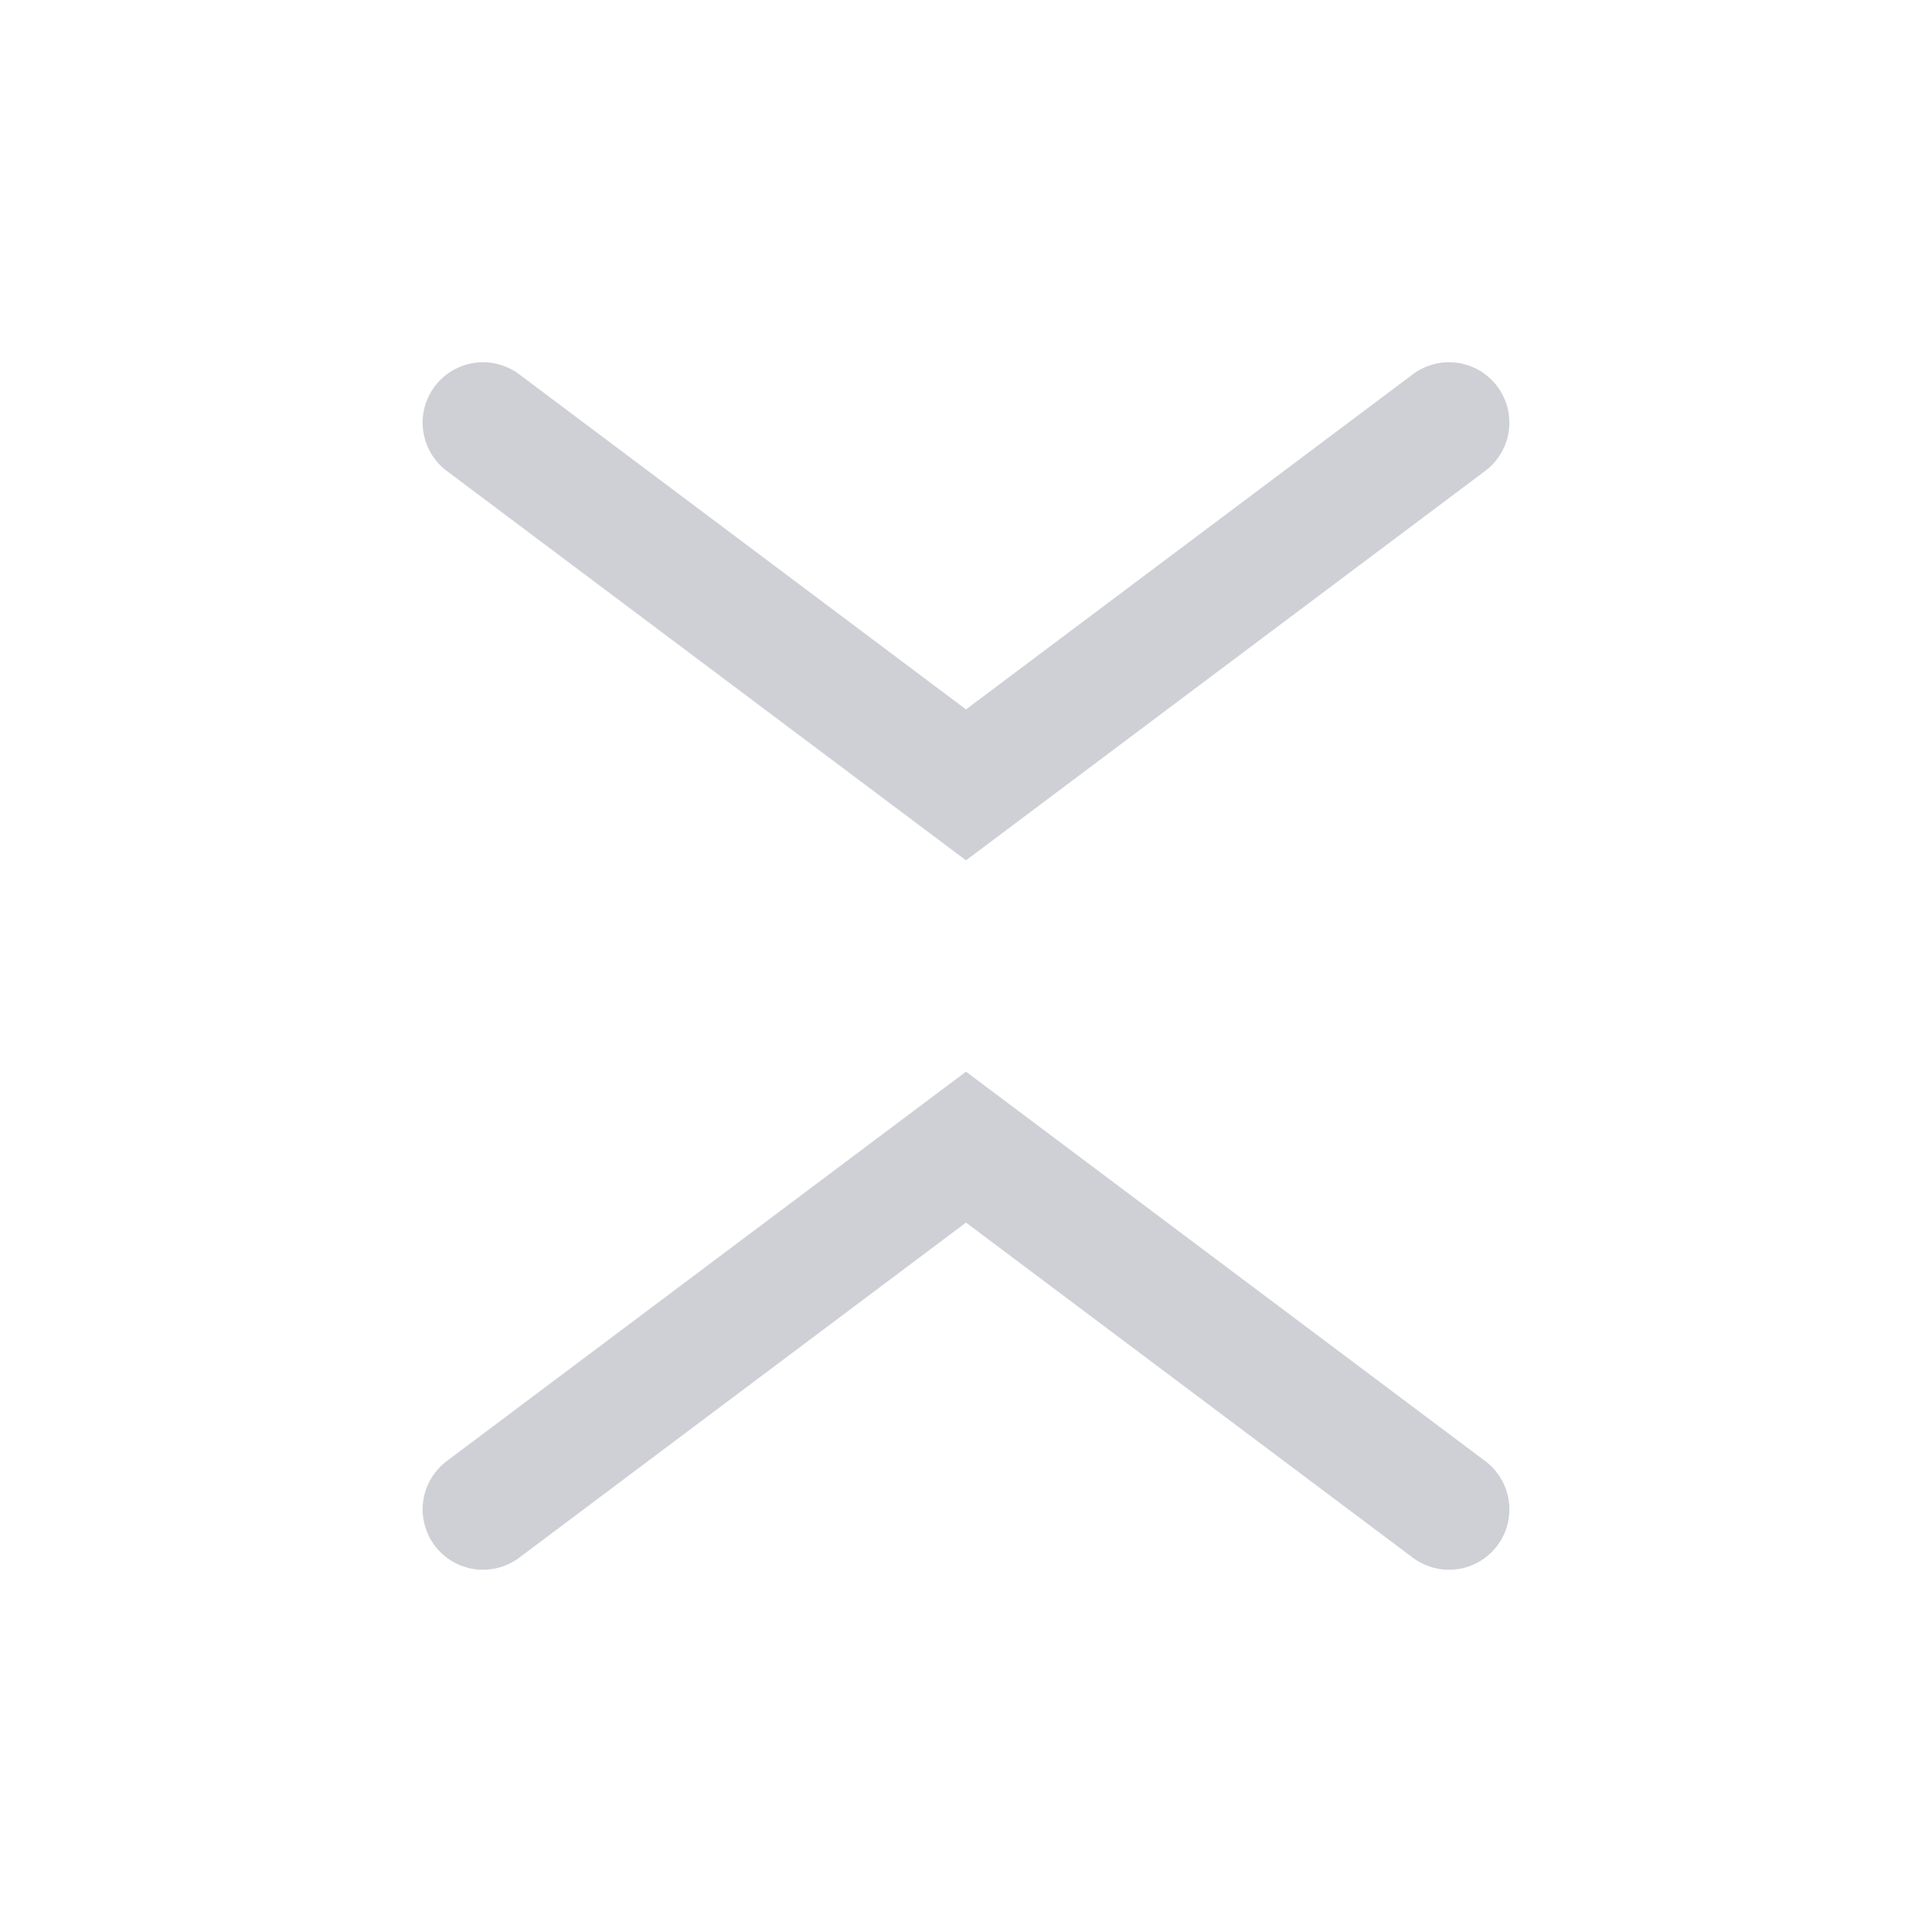
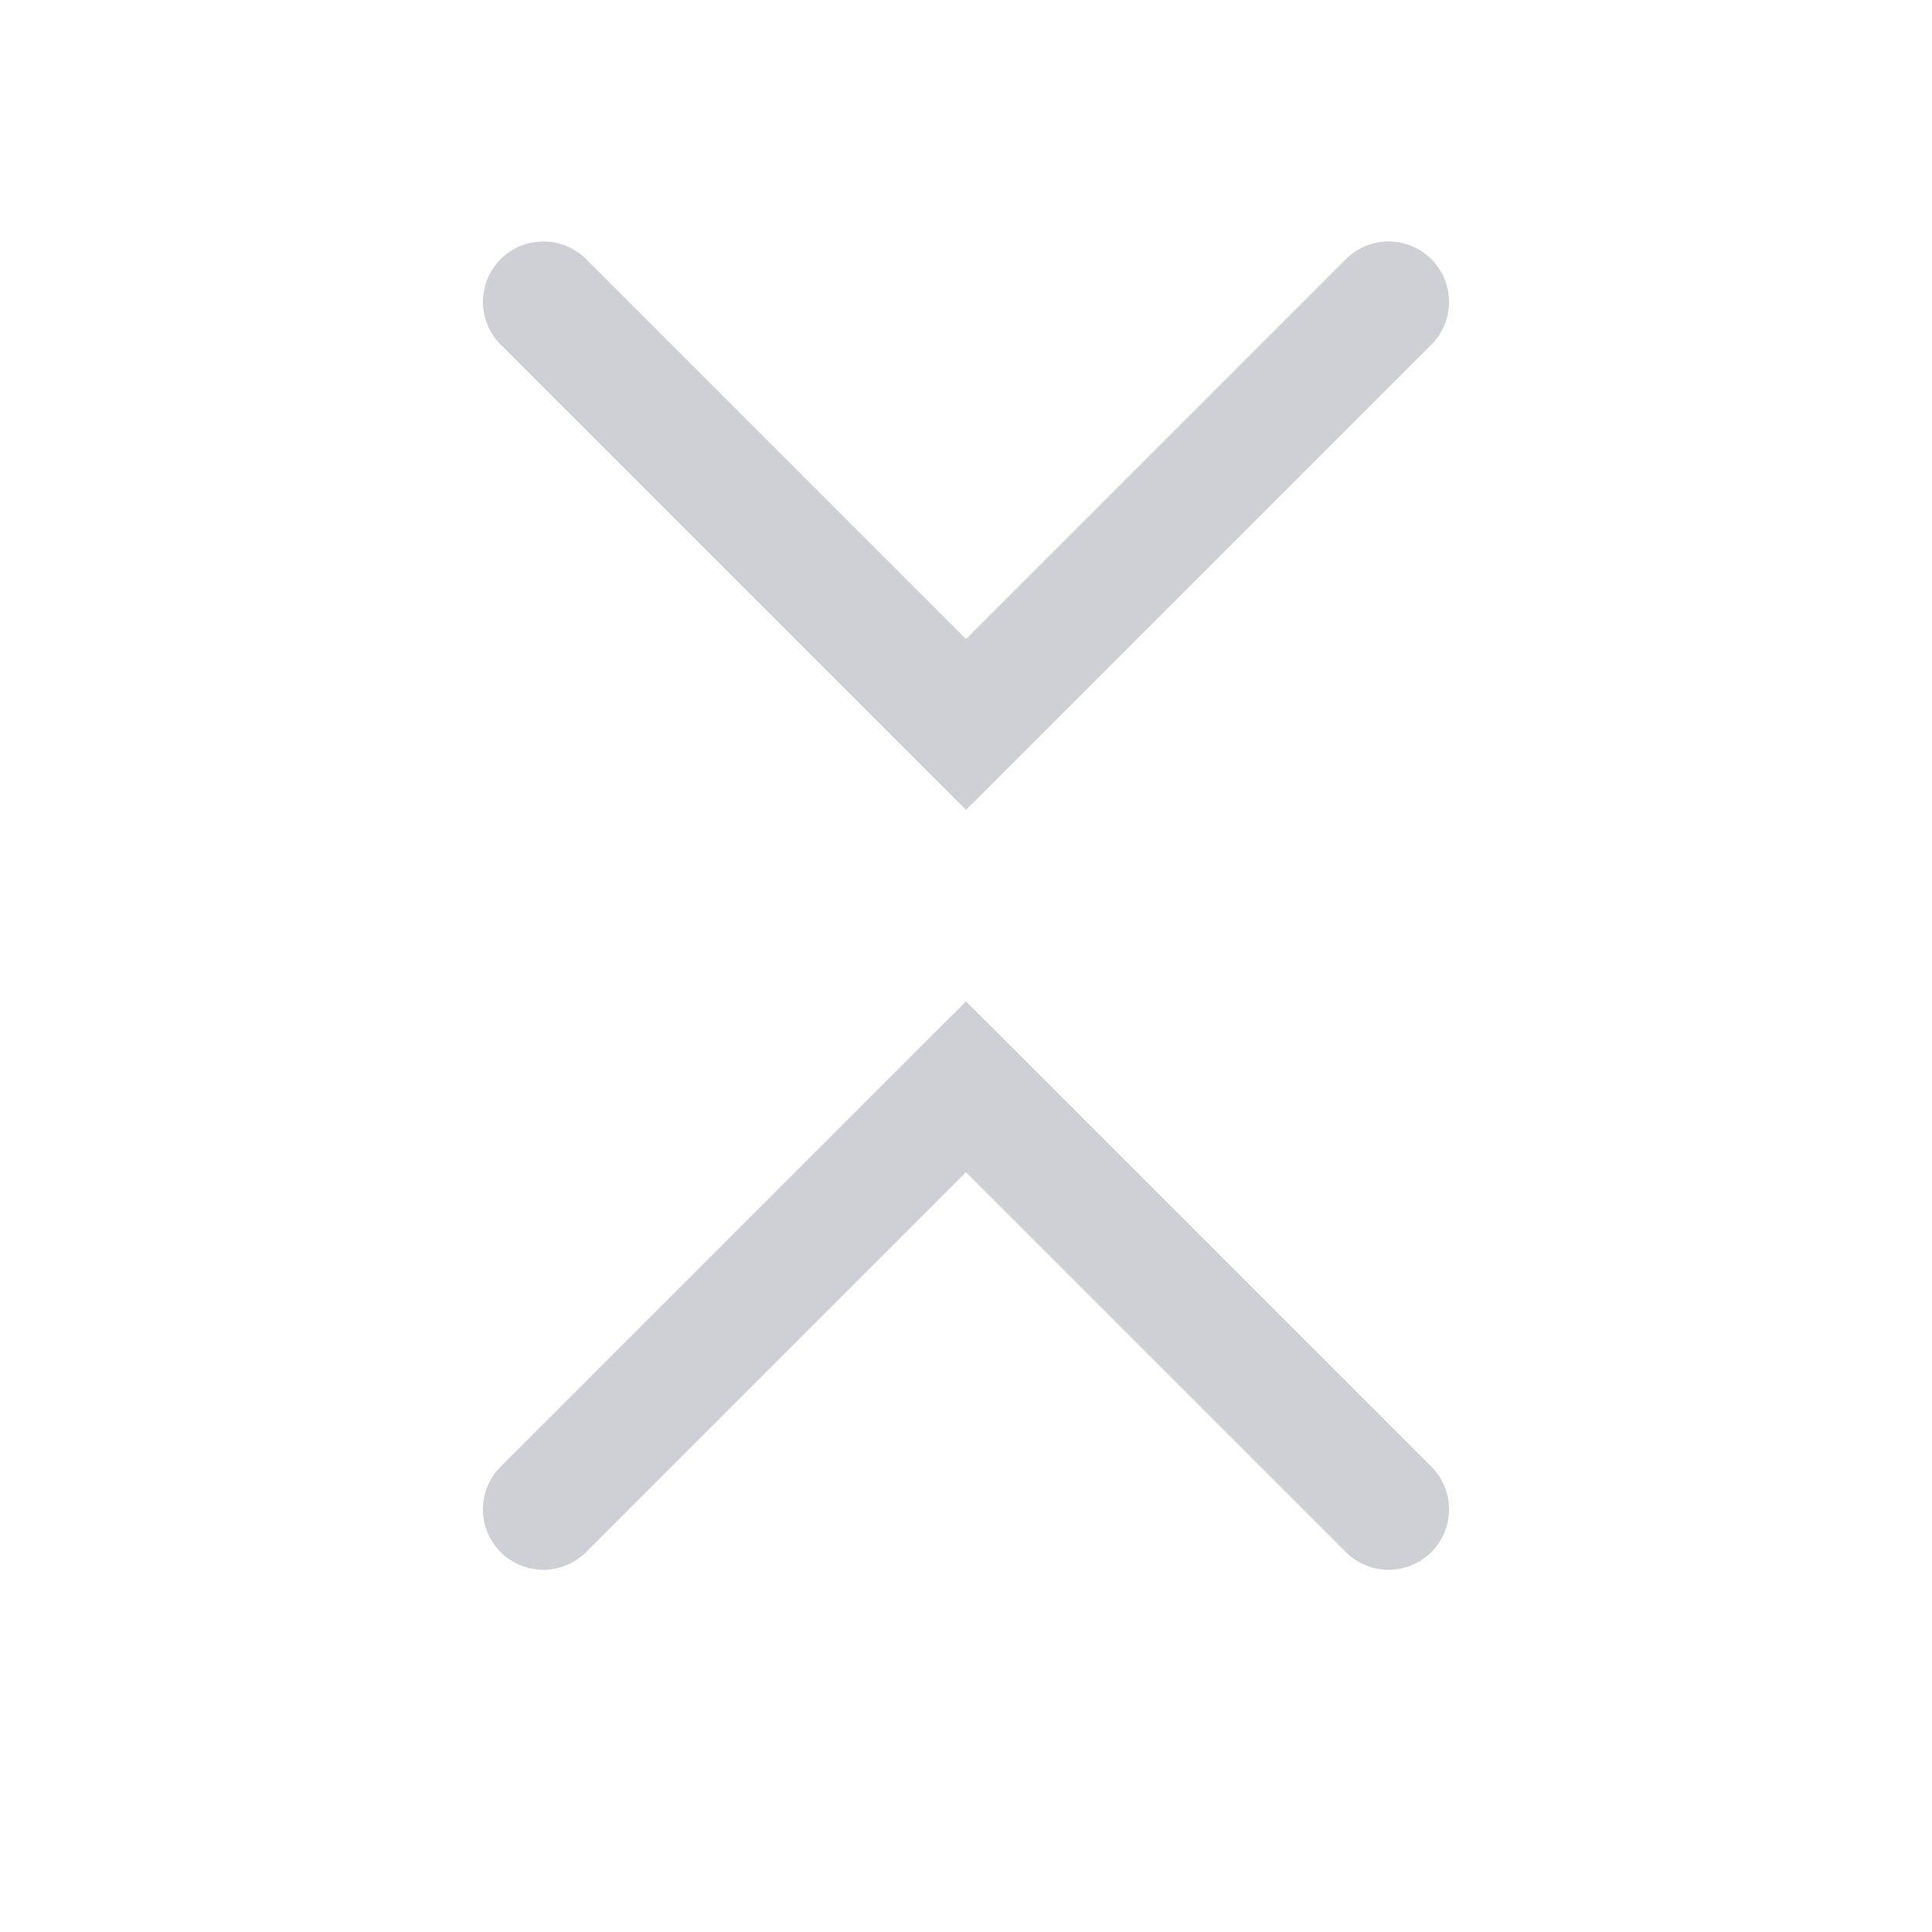
<svg xmlns="http://www.w3.org/2000/svg" width="16" height="16" viewBox="0 0 16 16" fill="none">
-   <path d="M4 3.5L8 6.5L12 3.5" stroke="#CED0D6" stroke-linecap="round" />
-   <path d="M4 12.5L8 9.5L12 12.5" stroke="#CED0D6" stroke-linecap="round" />
+   <path d="M4.854 2.146C4.658 1.951 4.342 1.951 4.146 2.146C3.951 2.342 3.951 2.658 4.146 2.854L4.854 2.146ZM8 6L7.646 6.354L8 6.707L8.354 6.354L8 6ZM11.854 2.854C12.049 2.658 12.049 2.342 11.854 2.146C11.658 1.951 11.342 1.951 11.146 2.146L11.854 2.854ZM4.146 2.854L7.646 6.354L8.354 5.646L4.854 2.146L4.146 2.854ZM8.354 6.354L11.854 2.854L11.146 2.146L7.646 5.646L8.354 6.354Z" fill="#CED0D6" />
+   <path d="M4.854 12.854C4.658 13.049 4.342 13.049 4.146 12.854C3.951 12.658 3.951 12.342 4.146 12.146L4.854 12.854ZM8 9L7.646 8.646L8 8.293L8.354 8.646L8 9ZM11.854 12.146C12.049 12.342 12.049 12.658 11.854 12.854C11.658 13.049 11.342 13.049 11.146 12.854L11.854 12.146ZM4.146 12.146L7.646 8.646L8.354 9.354L4.854 12.854L4.146 12.146ZM8.354 8.646L11.854 12.146L11.146 12.854L7.646 9.354L8.354 8.646Z" fill="#CED0D6" />
</svg>
